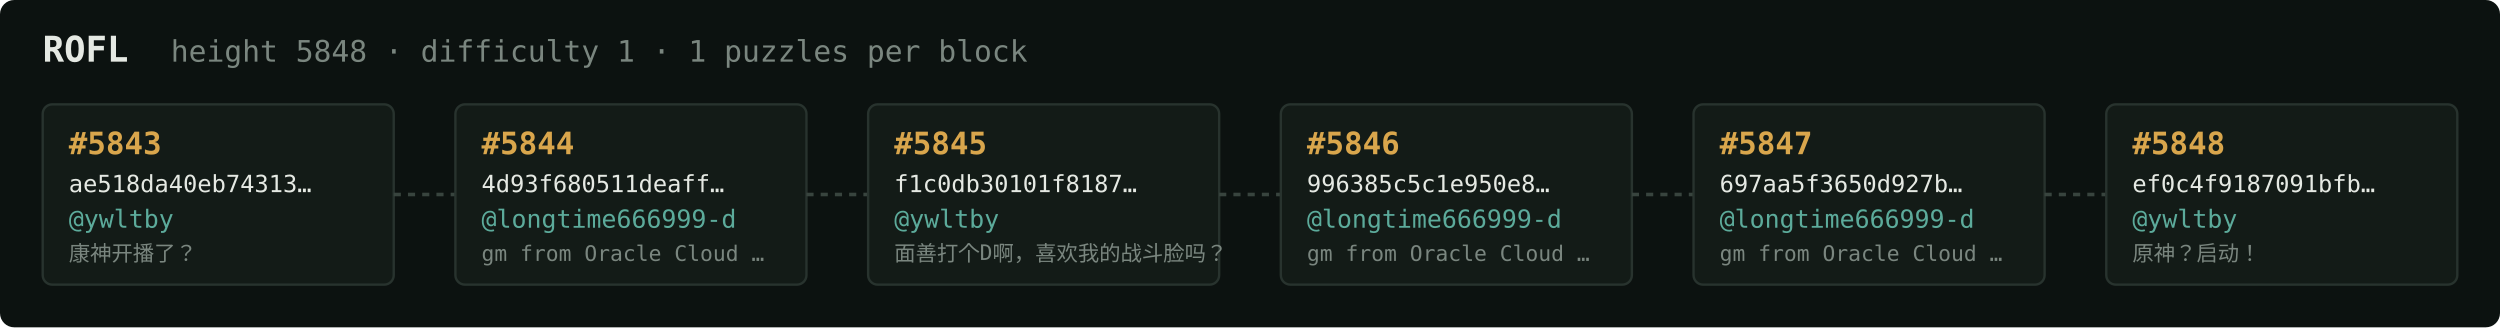
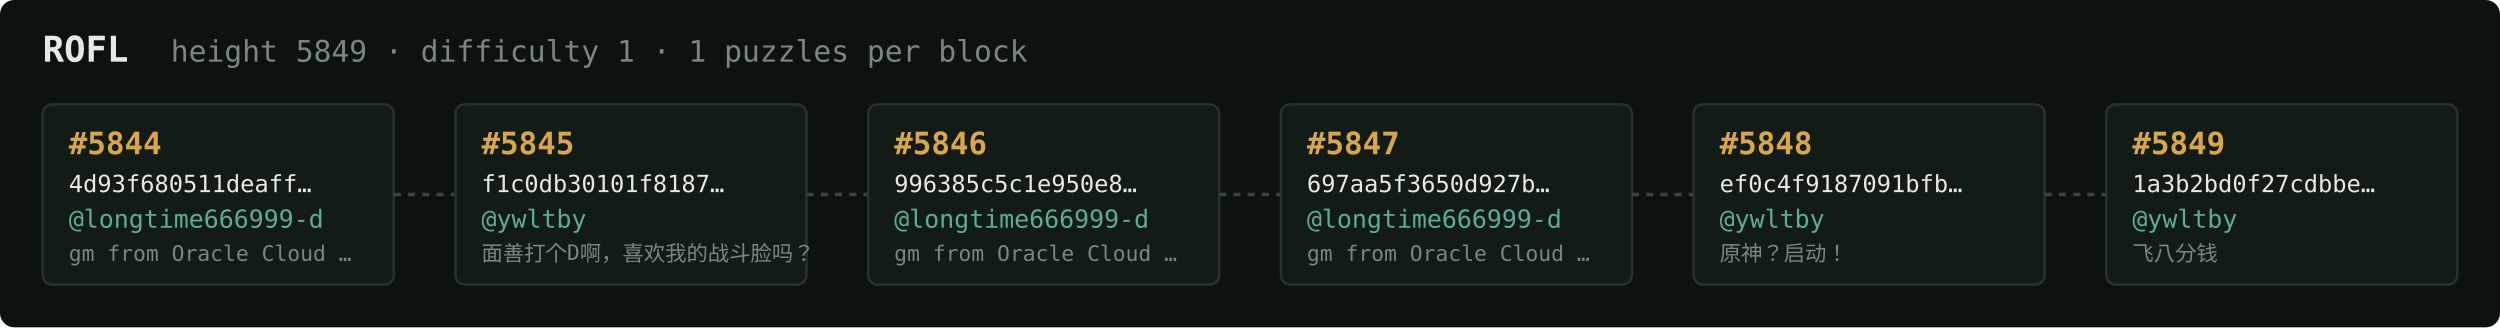
<svg xmlns="http://www.w3.org/2000/svg" width="1054" height="138" viewBox="0 0 1054 138" font-family="ui-monospace,SFMono-Regular,Menlo,monospace">
  <rect fill="#0c1210" width="1054" height="138" rx="6" />
  <text x="18" y="26" fill="#e5e9e3" font-size="15" font-weight="700">ROFL</text>
-   <text x="72" y="26" fill="#7a867f" font-size="12.5">height 5848 · difficulty 1 · 1 puzzles per block</text>
+   <text x="72" y="26" fill="#7a867f" font-size="12.5">height 5849 · difficulty 1 · 1 puzzles per block</text>
  <rect x="18" y="44" width="148" height="76" rx="4" fill="#131b17" stroke="#28332e" stroke-width="1" />
-   <text x="29" y="65" fill="#d9a64c" font-size="13" font-weight="700">#5843</text>
-   <text x="29" y="81" fill="#e5e9e3" font-size="10">ae518da40eb74313…</text>
-   <text x="29" y="96" fill="#5cab9b" font-size="10.5">@ywltby</text>
-   <text x="29" y="110" fill="#7a867f" font-size="9">康神开播了？</text>
+   <text x="29" y="65" fill="#d9a64c" font-size="13" font-weight="700">#5844</text>
+   <text x="29" y="81" fill="#e5e9e3" font-size="10">4d93f680511deaff…</text>
+   <text x="29" y="96" fill="#5cab9b" font-size="10.5">@longtime666999-d</text>
+   <text x="29" y="110" fill="#7a867f" font-size="9">gm from Oracle Cloud …</text>
  <line x1="166" y1="82.0" x2="192" y2="82.0" stroke="#38443e" stroke-width="1.5" stroke-dasharray="3 3" />
  <rect x="192" y="44" width="148" height="76" rx="4" fill="#131b17" stroke="#28332e" stroke-width="1" />
-   <text x="203" y="65" fill="#d9a64c" font-size="13" font-weight="700">#5844</text>
-   <text x="203" y="81" fill="#e5e9e3" font-size="10">4d93f680511deaff…</text>
-   <text x="203" y="96" fill="#5cab9b" font-size="10.5">@longtime666999-d</text>
-   <text x="203" y="110" fill="#7a867f" font-size="9">gm from Oracle Cloud …</text>
+   <text x="203" y="65" fill="#d9a64c" font-size="13" font-weight="700">#5845</text>
+   <text x="203" y="81" fill="#e5e9e3" font-size="10">f1c0db30101f8187…</text>
+   <text x="203" y="96" fill="#5cab9b" font-size="10.5">@ywltby</text>
+   <text x="203" y="110" fill="#7a867f" font-size="9">面善打个D啊，喜欢我的战斗脸吗？</text>
  <line x1="340" y1="82.0" x2="366" y2="82.0" stroke="#38443e" stroke-width="1.5" stroke-dasharray="3 3" />
  <rect x="366" y="44" width="148" height="76" rx="4" fill="#131b17" stroke="#28332e" stroke-width="1" />
-   <text x="377" y="65" fill="#d9a64c" font-size="13" font-weight="700">#5845</text>
-   <text x="377" y="81" fill="#e5e9e3" font-size="10">f1c0db30101f8187…</text>
-   <text x="377" y="96" fill="#5cab9b" font-size="10.5">@ywltby</text>
-   <text x="377" y="110" fill="#7a867f" font-size="9">面善打个D啊，喜欢我的战斗脸吗？</text>
+   <text x="377" y="65" fill="#d9a64c" font-size="13" font-weight="700">#5846</text>
+   <text x="377" y="81" fill="#e5e9e3" font-size="10">996385c5c1e950e8…</text>
+   <text x="377" y="96" fill="#5cab9b" font-size="10.5">@longtime666999-d</text>
+   <text x="377" y="110" fill="#7a867f" font-size="9">gm from Oracle Cloud …</text>
  <line x1="514" y1="82.0" x2="540" y2="82.0" stroke="#38443e" stroke-width="1.5" stroke-dasharray="3 3" />
  <rect x="540" y="44" width="148" height="76" rx="4" fill="#131b17" stroke="#28332e" stroke-width="1" />
-   <text x="551" y="65" fill="#d9a64c" font-size="13" font-weight="700">#5846</text>
-   <text x="551" y="81" fill="#e5e9e3" font-size="10">996385c5c1e950e8…</text>
+   <text x="551" y="65" fill="#d9a64c" font-size="13" font-weight="700">#5847</text>
+   <text x="551" y="81" fill="#e5e9e3" font-size="10">697aa5f3650d927b…</text>
  <text x="551" y="96" fill="#5cab9b" font-size="10.5">@longtime666999-d</text>
  <text x="551" y="110" fill="#7a867f" font-size="9">gm from Oracle Cloud …</text>
  <line x1="688" y1="82.0" x2="714" y2="82.0" stroke="#38443e" stroke-width="1.5" stroke-dasharray="3 3" />
  <rect x="714" y="44" width="148" height="76" rx="4" fill="#131b17" stroke="#28332e" stroke-width="1" />
-   <text x="725" y="65" fill="#d9a64c" font-size="13" font-weight="700">#5847</text>
-   <text x="725" y="81" fill="#e5e9e3" font-size="10">697aa5f3650d927b…</text>
-   <text x="725" y="96" fill="#5cab9b" font-size="10.5">@longtime666999-d</text>
-   <text x="725" y="110" fill="#7a867f" font-size="9">gm from Oracle Cloud …</text>
+   <text x="725" y="65" fill="#d9a64c" font-size="13" font-weight="700">#5848</text>
+   <text x="725" y="81" fill="#e5e9e3" font-size="10">ef0c4f9187091bfb…</text>
+   <text x="725" y="96" fill="#5cab9b" font-size="10.5">@ywltby</text>
+   <text x="725" y="110" fill="#7a867f" font-size="9">原神？启动！</text>
  <line x1="862" y1="82.0" x2="888" y2="82.0" stroke="#38443e" stroke-width="1.5" stroke-dasharray="3 3" />
  <rect x="888" y="44" width="148" height="76" rx="4" fill="#131b17" stroke="#28332e" stroke-width="1" />
-   <text x="899" y="65" fill="#d9a64c" font-size="13" font-weight="700">#5848</text>
-   <text x="899" y="81" fill="#e5e9e3" font-size="10">ef0c4f9187091bfb…</text>
+   <text x="899" y="65" fill="#d9a64c" font-size="13" font-weight="700">#5849</text>
+   <text x="899" y="81" fill="#e5e9e3" font-size="10">1a3b2bd0f27cdbbe…</text>
  <text x="899" y="96" fill="#5cab9b" font-size="10.5">@ywltby</text>
-   <text x="899" y="110" fill="#7a867f" font-size="9">原神？启动！</text>
+   <text x="899" y="110" fill="#7a867f" font-size="9">飞八分钱</text>
</svg>
